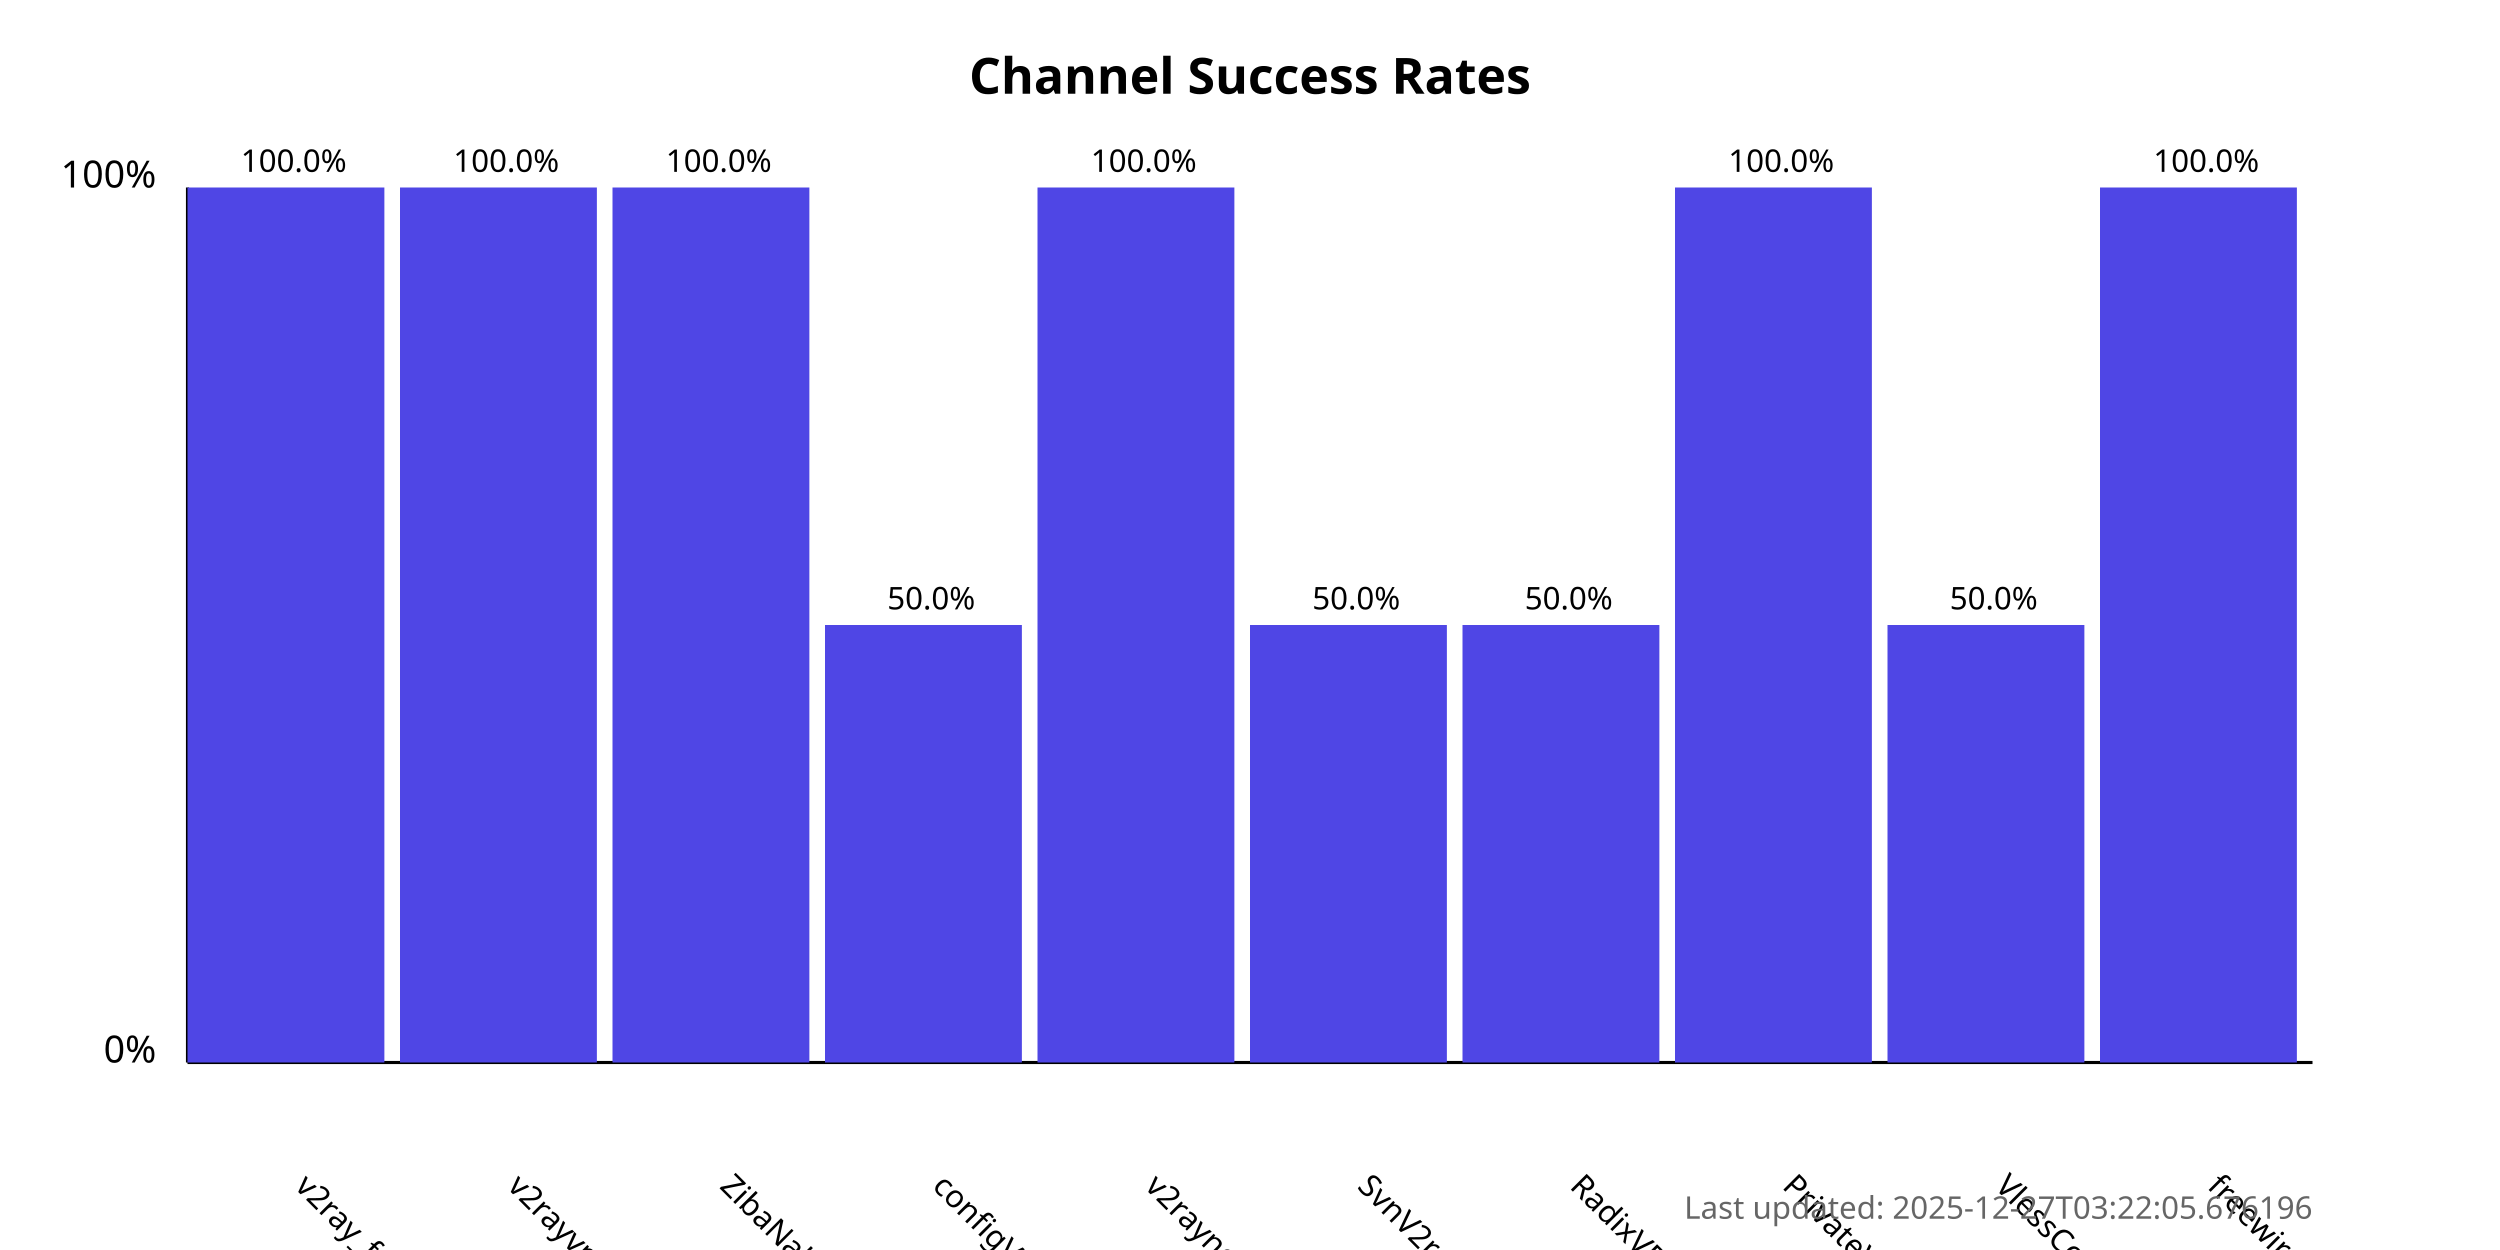
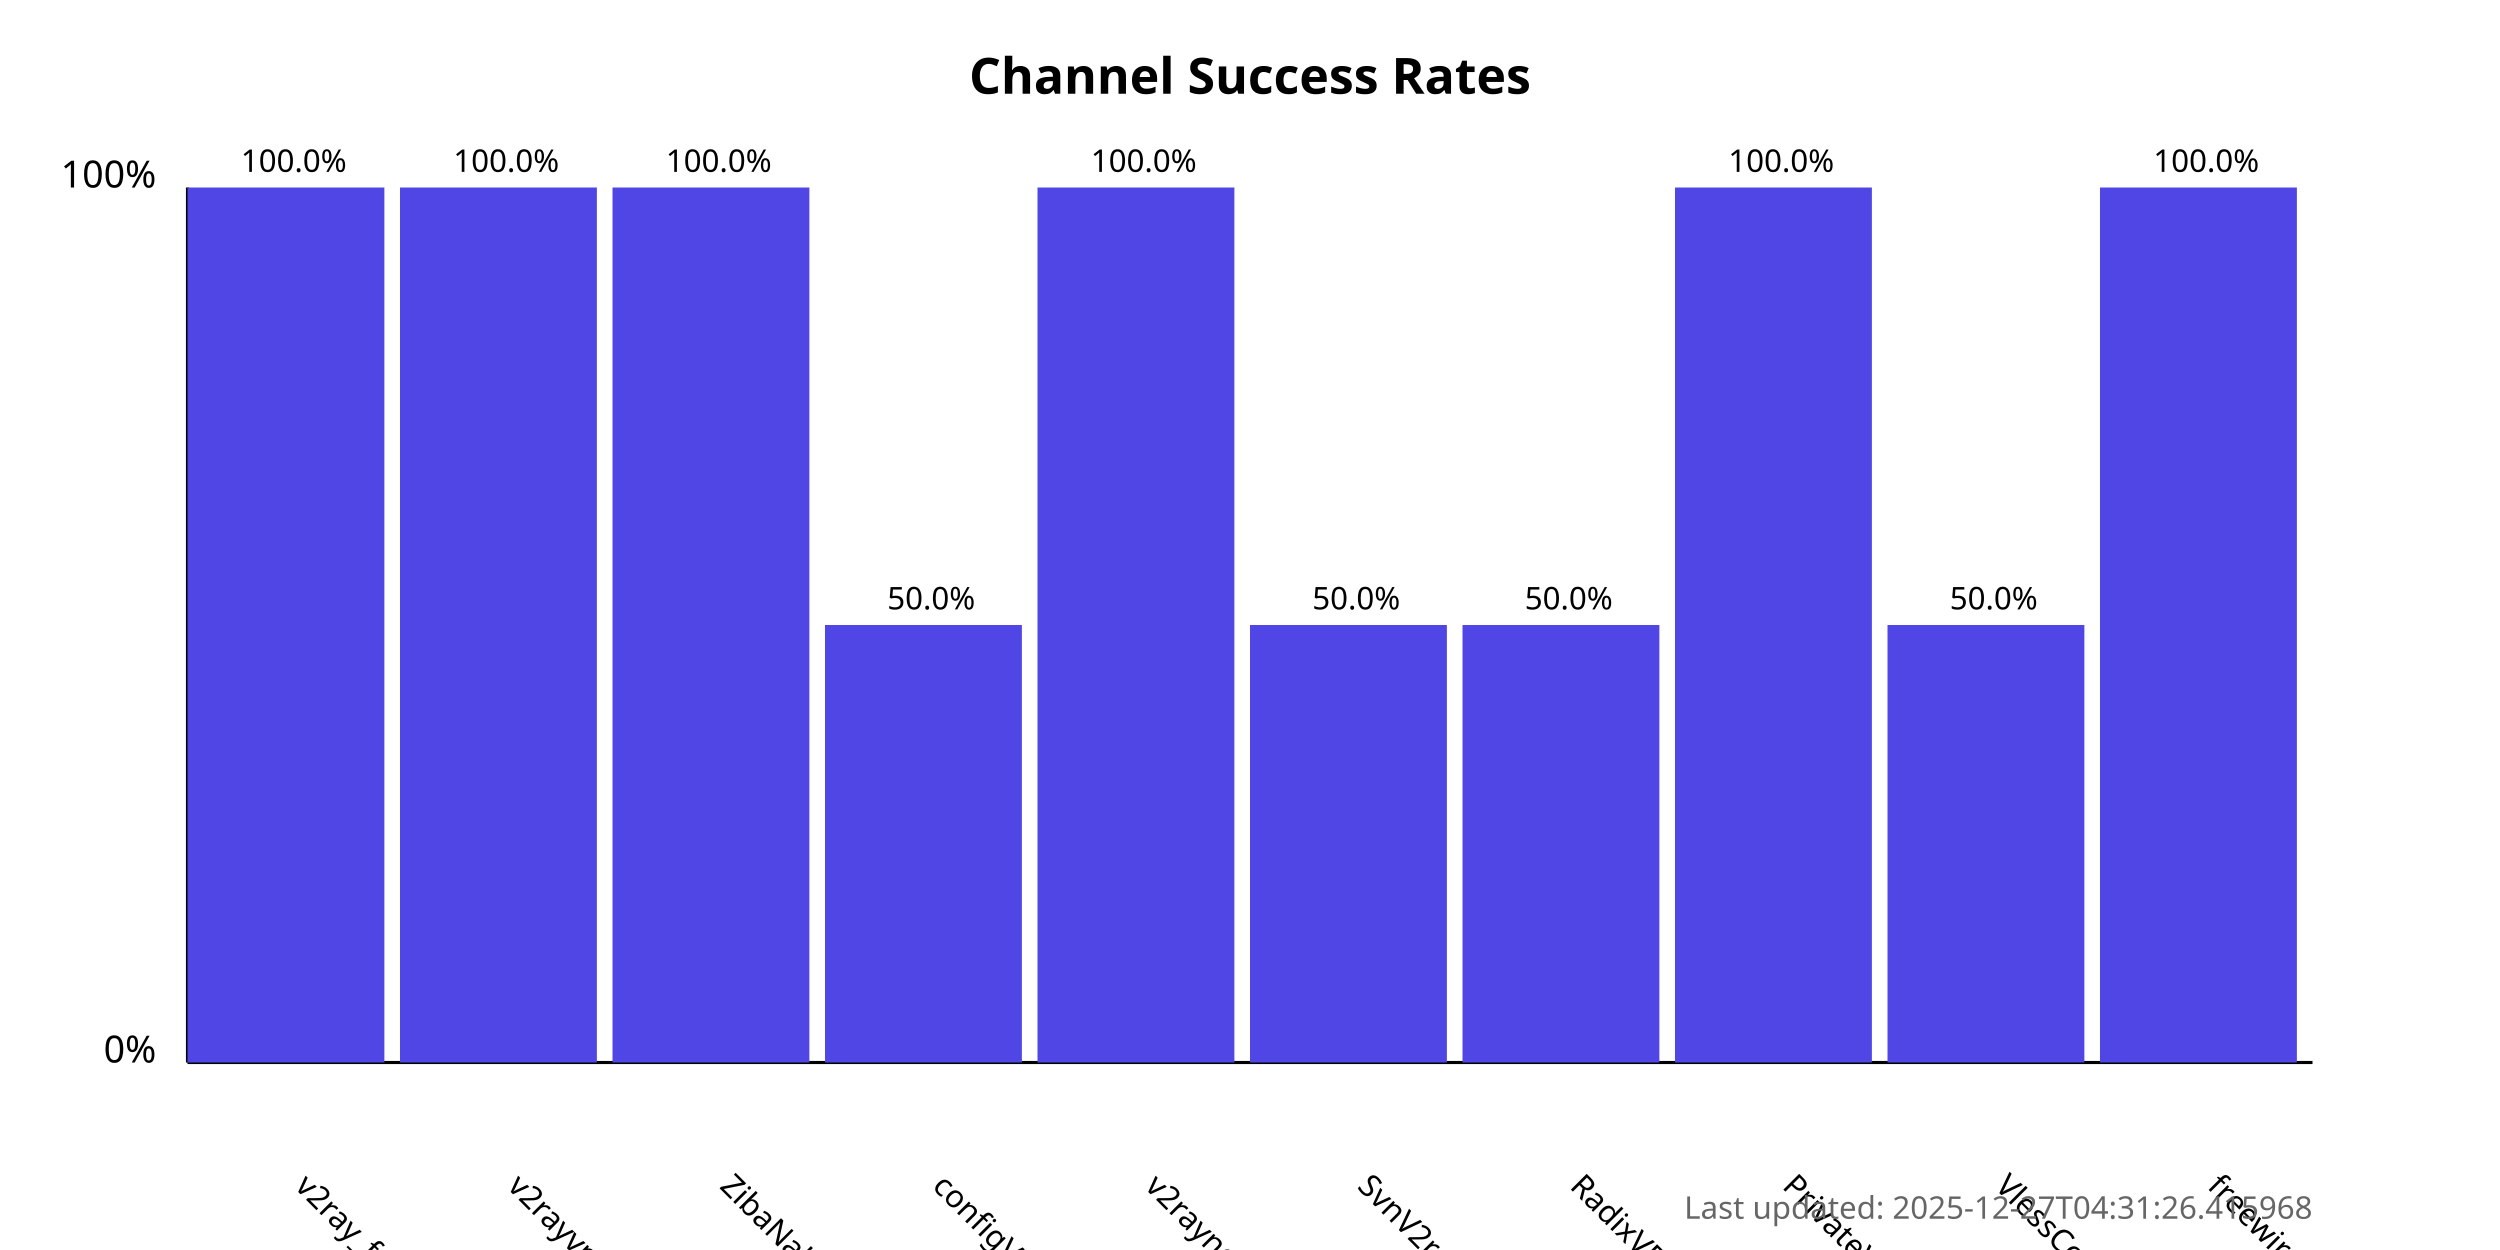
<svg xmlns="http://www.w3.org/2000/svg" width="800" height="400">
  <style>
            .chart-title { font: bold 16px sans-serif; }
            .axis-label { font: 12px sans-serif; }
            .tick-label { font: 10px sans-serif; }
            .bar { fill: #4f46e5; }
            .bar:hover { fill: #6366f1; }
            .timestamp { font: 10px sans-serif; fill: #666; }
        </style>
  <text x="400.0" y="30" text-anchor="middle" class="chart-title">
            Channel Success Rates
        </text>
  <line x1="60" y1="340" x2="60" y2="60" stroke="black" stroke-width="1" />
  <line x1="60" y1="340" x2="740" y2="340" stroke="black" stroke-width="1" />
  <text x="50" y="340" text-anchor="end" class="axis-label">0%</text>
  <text x="50" y="60" text-anchor="end" class="axis-label">100%</text>
  <g>
    <rect x="60" y="60.0" width="63.0" height="280.0" class="bar" />
    <text x="94.0" y="380" transform="rotate(45, 94.0, 380)" text-anchor="start" class="tick-label">
                v2ray_free_conf
            </text>
    <text x="94.0" y="55.0" text-anchor="middle" class="tick-label">
                100.0%
            </text>
  </g>
  <g>
    <rect x="128.0" y="60.0" width="63.0" height="280.0" class="bar" />
    <text x="162.0" y="380" transform="rotate(45, 162.0, 380)" text-anchor="start" class="tick-label">
                v2rayvpno
            </text>
    <text x="162.0" y="55.0" text-anchor="middle" class="tick-label">
                100.0%
            </text>
  </g>
  <g>
    <rect x="196.0" y="60.0" width="63.0" height="280.0" class="bar" />
    <text x="230.0" y="380" transform="rotate(45, 230.0, 380)" text-anchor="start" class="tick-label">
                ZibaNabz
            </text>
    <text x="230.0" y="55.0" text-anchor="middle" class="tick-label">
                100.0%
            </text>
  </g>
  <g>
    <rect x="264.0" y="200.0" width="63.0" height="140.0" class="bar" />
    <text x="298.0" y="380" transform="rotate(45, 298.0, 380)" text-anchor="start" class="tick-label">
                configV2rayForFree
            </text>
    <text x="298.0" y="195.0" text-anchor="middle" class="tick-label">
                50.0%
            </text>
  </g>
  <g>
    <rect x="332.0" y="60.0" width="63.0" height="280.0" class="bar" />
    <text x="366.0" y="380" transform="rotate(45, 366.0, 380)" text-anchor="start" class="tick-label">
                v2rayngvpn
            </text>
    <text x="366.0" y="55.0" text-anchor="middle" class="tick-label">
                100.0%
            </text>
  </g>
  <g>
    <rect x="400.0" y="200.0" width="63.0" height="140.0" class="bar" />
    <text x="434.0" y="380" transform="rotate(45, 434.0, 380)" text-anchor="start" class="tick-label">
                SvnV2ray
            </text>
    <text x="434.0" y="195.0" text-anchor="middle" class="tick-label">
                50.0%
            </text>
  </g>
  <g>
    <rect x="468.0" y="200.0" width="63.0" height="140.0" class="bar" />
    <text x="502.0" y="380" transform="rotate(45, 502.0, 380)" text-anchor="start" class="tick-label">
                RadixVPN
            </text>
    <text x="502.0" y="195.0" text-anchor="middle" class="tick-label">
                50.0%
            </text>
  </g>
  <g>
    <rect x="536.0" y="60.0" width="63.0" height="280.0" class="bar" />
    <text x="570.0" y="380" transform="rotate(45, 570.0, 380)" text-anchor="start" class="tick-label">
                PrivateVPNs
            </text>
    <text x="570.0" y="55.0" text-anchor="middle" class="tick-label">
                100.0%
            </text>
  </g>
  <g>
    <rect x="604.0" y="200.0" width="63.0" height="140.0" class="bar" />
    <text x="638.0" y="380" transform="rotate(45, 638.0, 380)" text-anchor="start" class="tick-label">
                VlessConfig
            </text>
    <text x="638.0" y="195.0" text-anchor="middle" class="tick-label">
                50.0%
            </text>
  </g>
  <g>
    <rect x="672.0" y="60.0" width="63.0" height="280.0" class="bar" />
    <text x="706.0" y="380" transform="rotate(45, 706.0, 380)" text-anchor="start" class="tick-label">
                freewireguard
            </text>
    <text x="706.0" y="55.0" text-anchor="middle" class="tick-label">
                100.0%
            </text>
  </g>
  <text x="740" y="390" text-anchor="end" class="timestamp">
-             Last updated: 2025-12-27T03:22:05.676196
+             Last updated: 2025-12-27T04:31:26.415968
        </text>
</svg>
